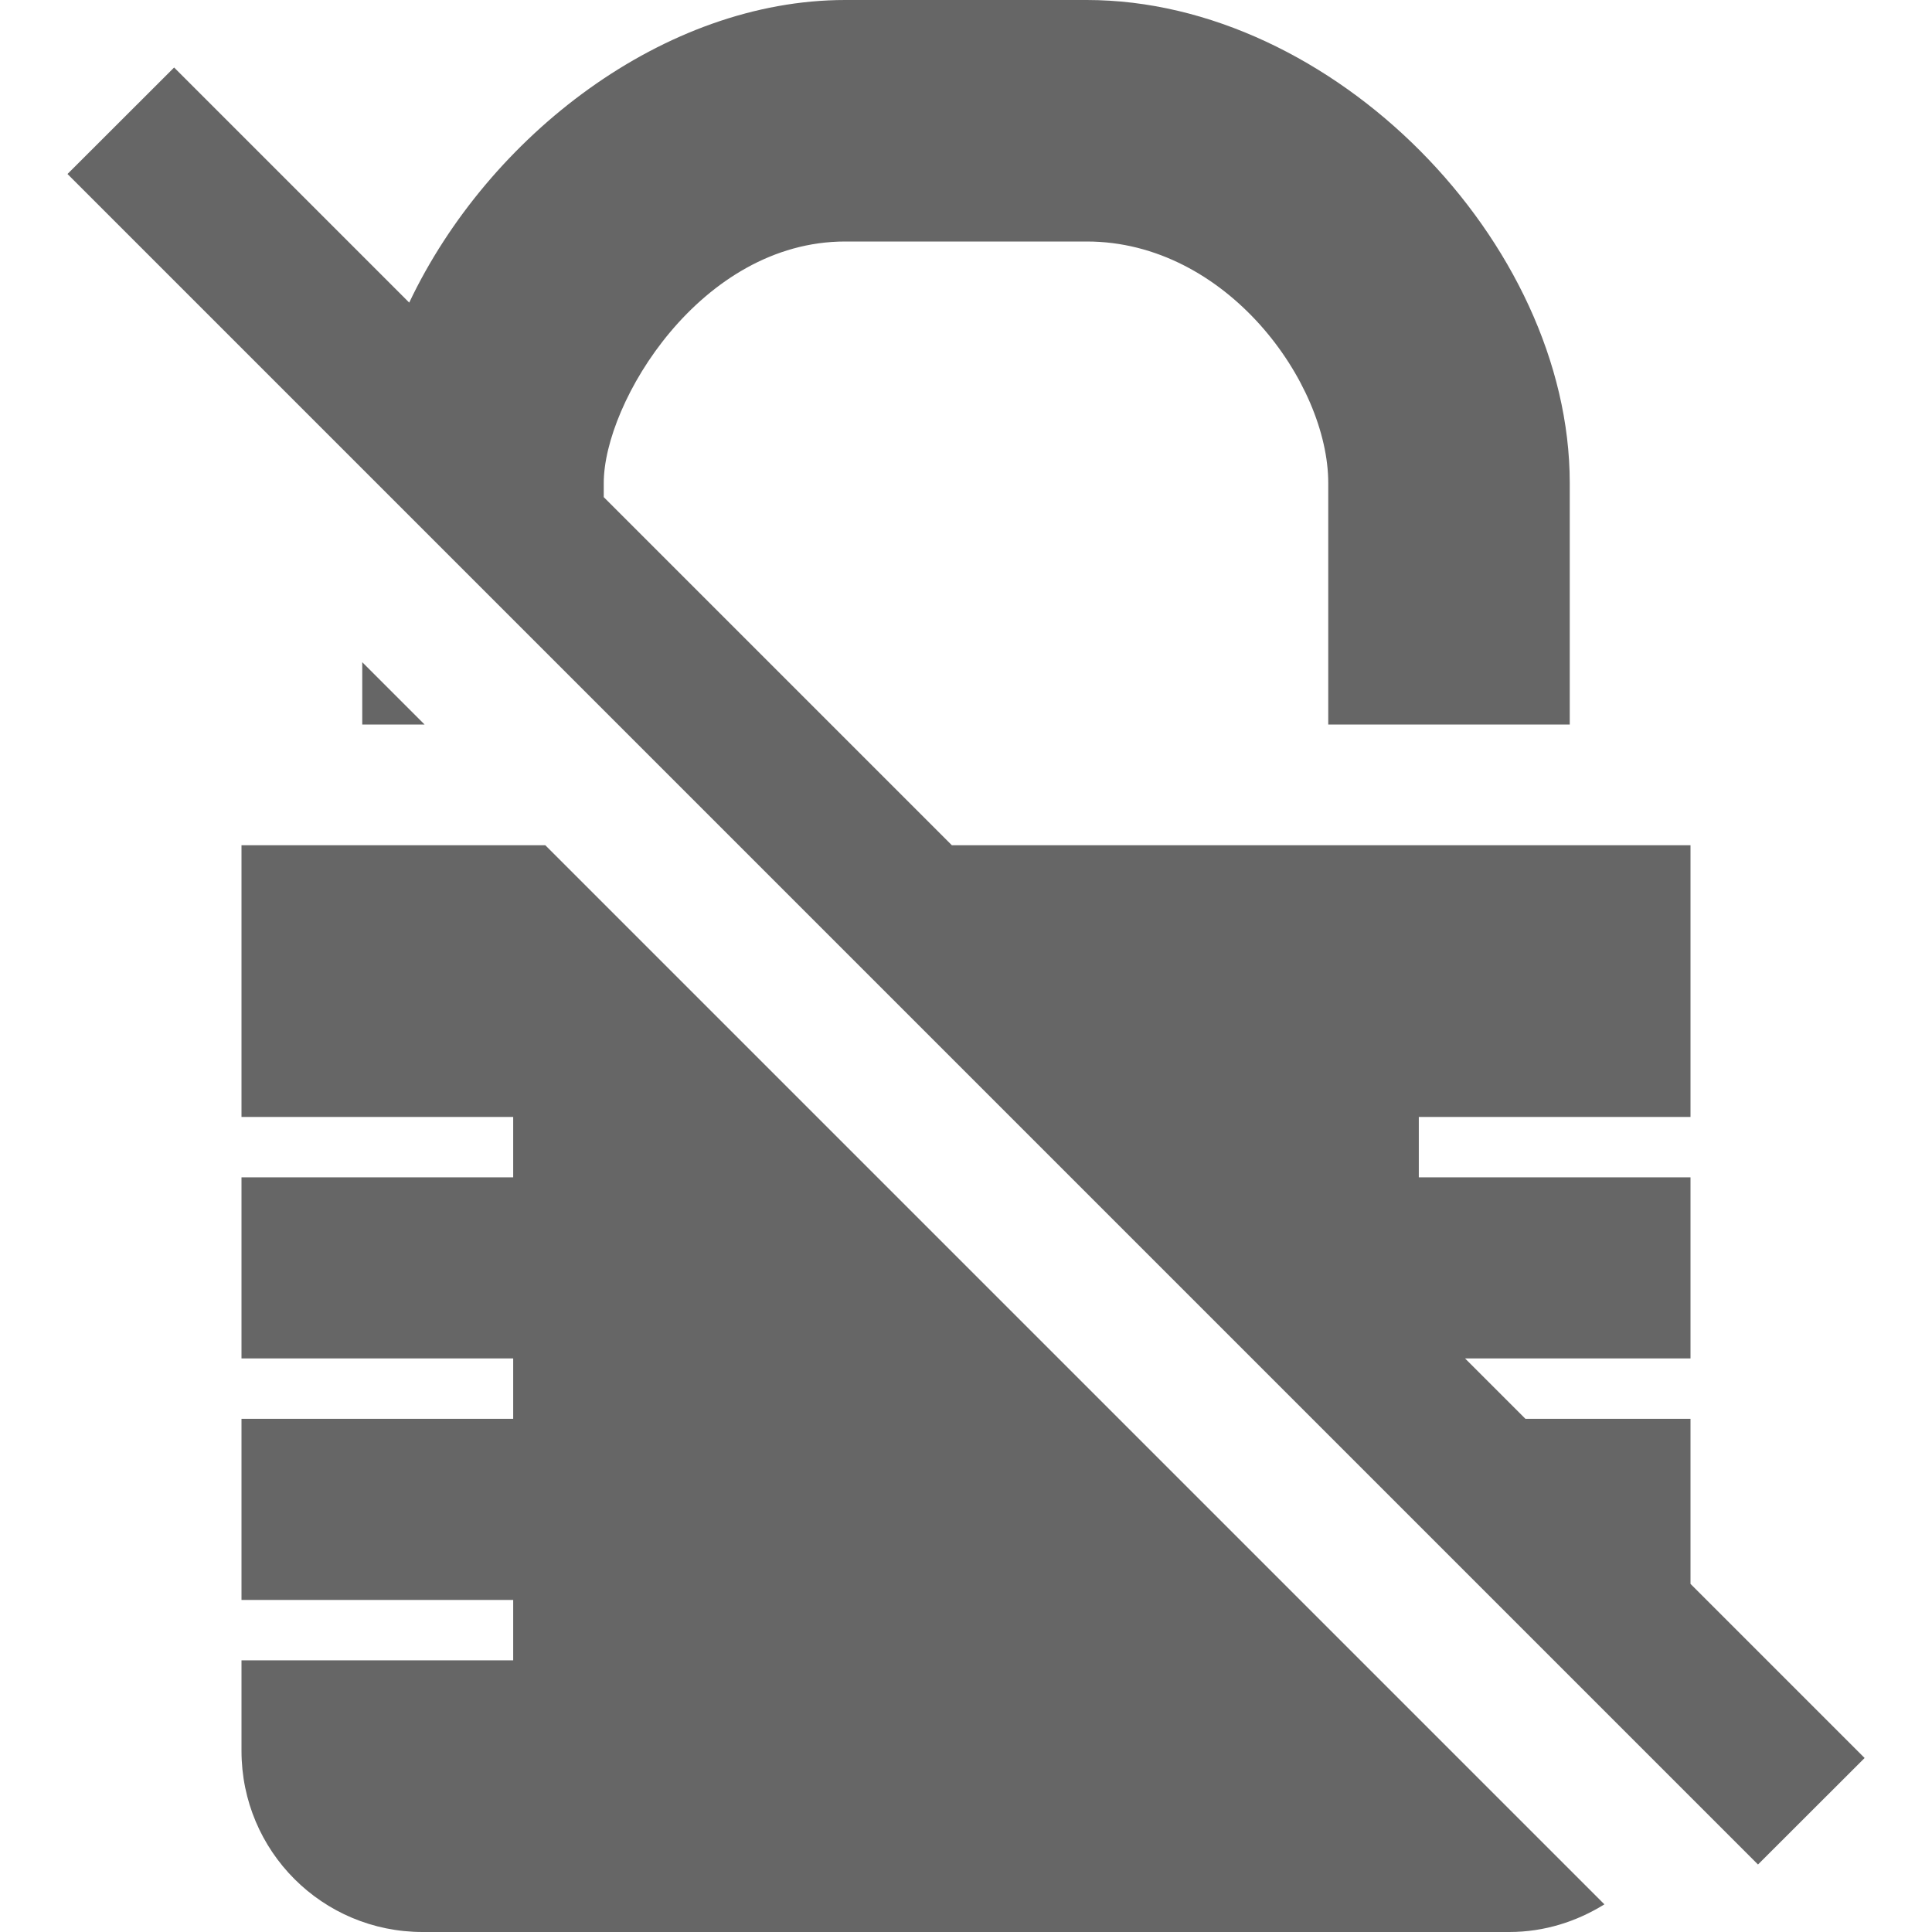
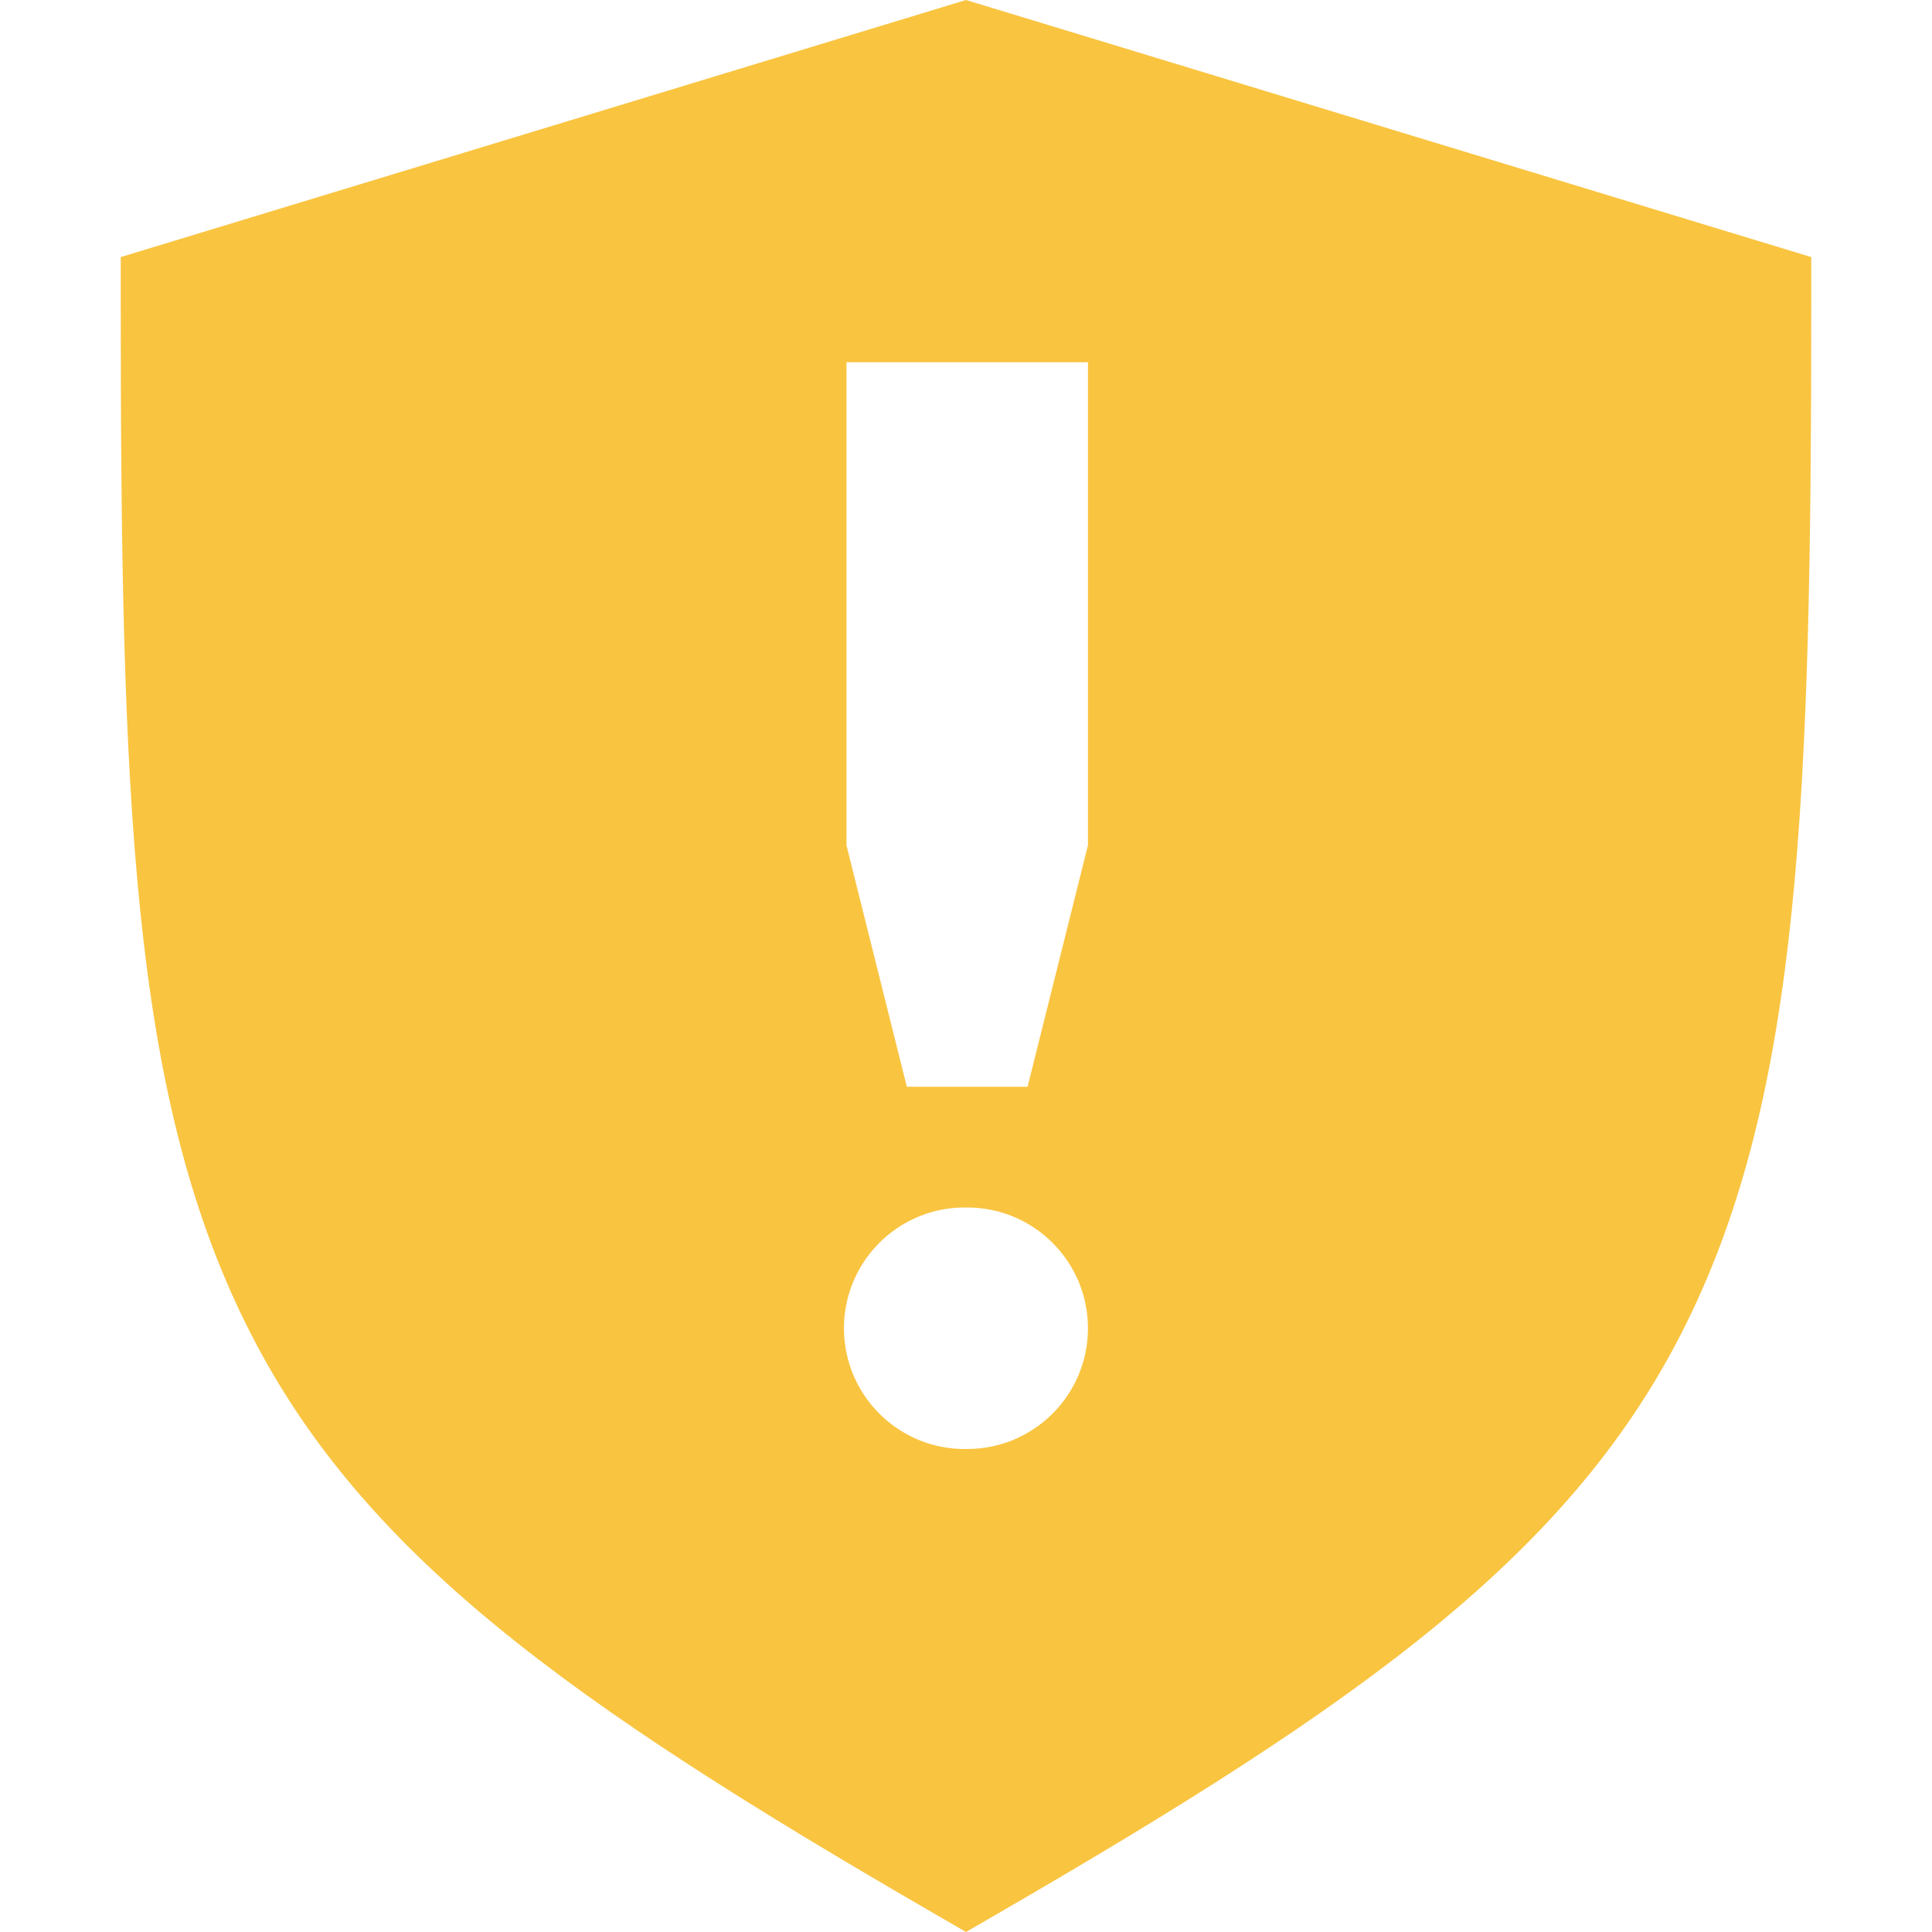
- <svg xmlns="http://www.w3.org/2000/svg" height="16" width="16">
-   <g color="#bebebe" transform="translate(-593 311)">
-     <path d="M600-311c-1.497 0-2.954 1.122-3.611 2.506l-1.947-1.947-.883.882 14 14 .883-.882-1.442-1.442v-1.367h-1.367l-.5-.5H607v-1.5h-2.25v-.5H607V-304h-6.117L598-306.883V-307c0-.667.801-2 2-2h2c1.158 0 2 1.17 2 2v2h2v-2c0-1.995-1.963-4-4-4zm-4 5.484v.516h.516zM595-304v2.25h2.25v.5H595v1.5h2.25v.5H595v1.5h2.25v.5H595v.75c0 .831.67 1.5 1.5 1.5h9c.29 0 .558-.087.787-.229L597.516-304z" fill="#666" overflow="visible" style="marker:none" />
+ <svg xmlns="http://www.w3.org/2000/svg" id="svg3935" height="16" width="16" version="1.1">
+   <defs id="defs3937" />
+   <g id="g4" transform="translate(-913.6875,250.9375)" />
+   <g id="g4189">
+     <path id="path8117" d="M 8 0 L 1 2.129 L 1 2.5 C 1 6.619 1.091 9.042 2.029 10.949 C 2.967 12.857 4.703 14.092 7.75 15.855 L 8 16 L 8.25 15.855 C 11.297 14.092 13.033 12.857 13.971 10.949 C 14.909 9.042 15 6.619 15 2.5 L 15 2.129 L 8 0 z M 7.01 3 L 9.01 3 L 9.01 7 L 8.51 9 L 7.51 9 L 7.01 7 L 7.01 3 z M 7.969 10 A 1 1 0 0 1 8.01 10 A 1 1 0 0 1 8.01 12 A 1 1 0 0 1 7.969 10 z " style="color:#000000;font-style:normal;font-variant:normal;font-weight:normal;font-stretch:normal;font-size:medium;line-height:normal;font-family:sans-serif;text-indent:0;text-align:start;text-decoration:none;text-decoration-line:none;text-decoration-style:solid;text-decoration-color:#000000;letter-spacing:normal;word-spacing:normal;text-transform:none;direction:ltr;block-progression:tb;writing-mode:lr-tb;baseline-shift:baseline;text-anchor:start;white-space:normal;clip-rule:nonzero;display:inline;overflow:visible;visibility:visible;opacity:1;isolation:auto;mix-blend-mode:normal;color-interpolation:sRGB;color-interpolation-filters:linearRGB;solid-color:#000000;solid-opacity:1;fill:#f9c440;fill-opacity:1;fill-rule:nonzero;stroke:none;stroke-width:1;stroke-linecap:round;stroke-linejoin:miter;stroke-miterlimit:4;stroke-dasharray:none;stroke-dashoffset:0;stroke-opacity:1;color-rendering:auto;image-rendering:auto;shape-rendering:auto;text-rendering:auto;enable-background:accumulate" />
  </g>
</svg>
